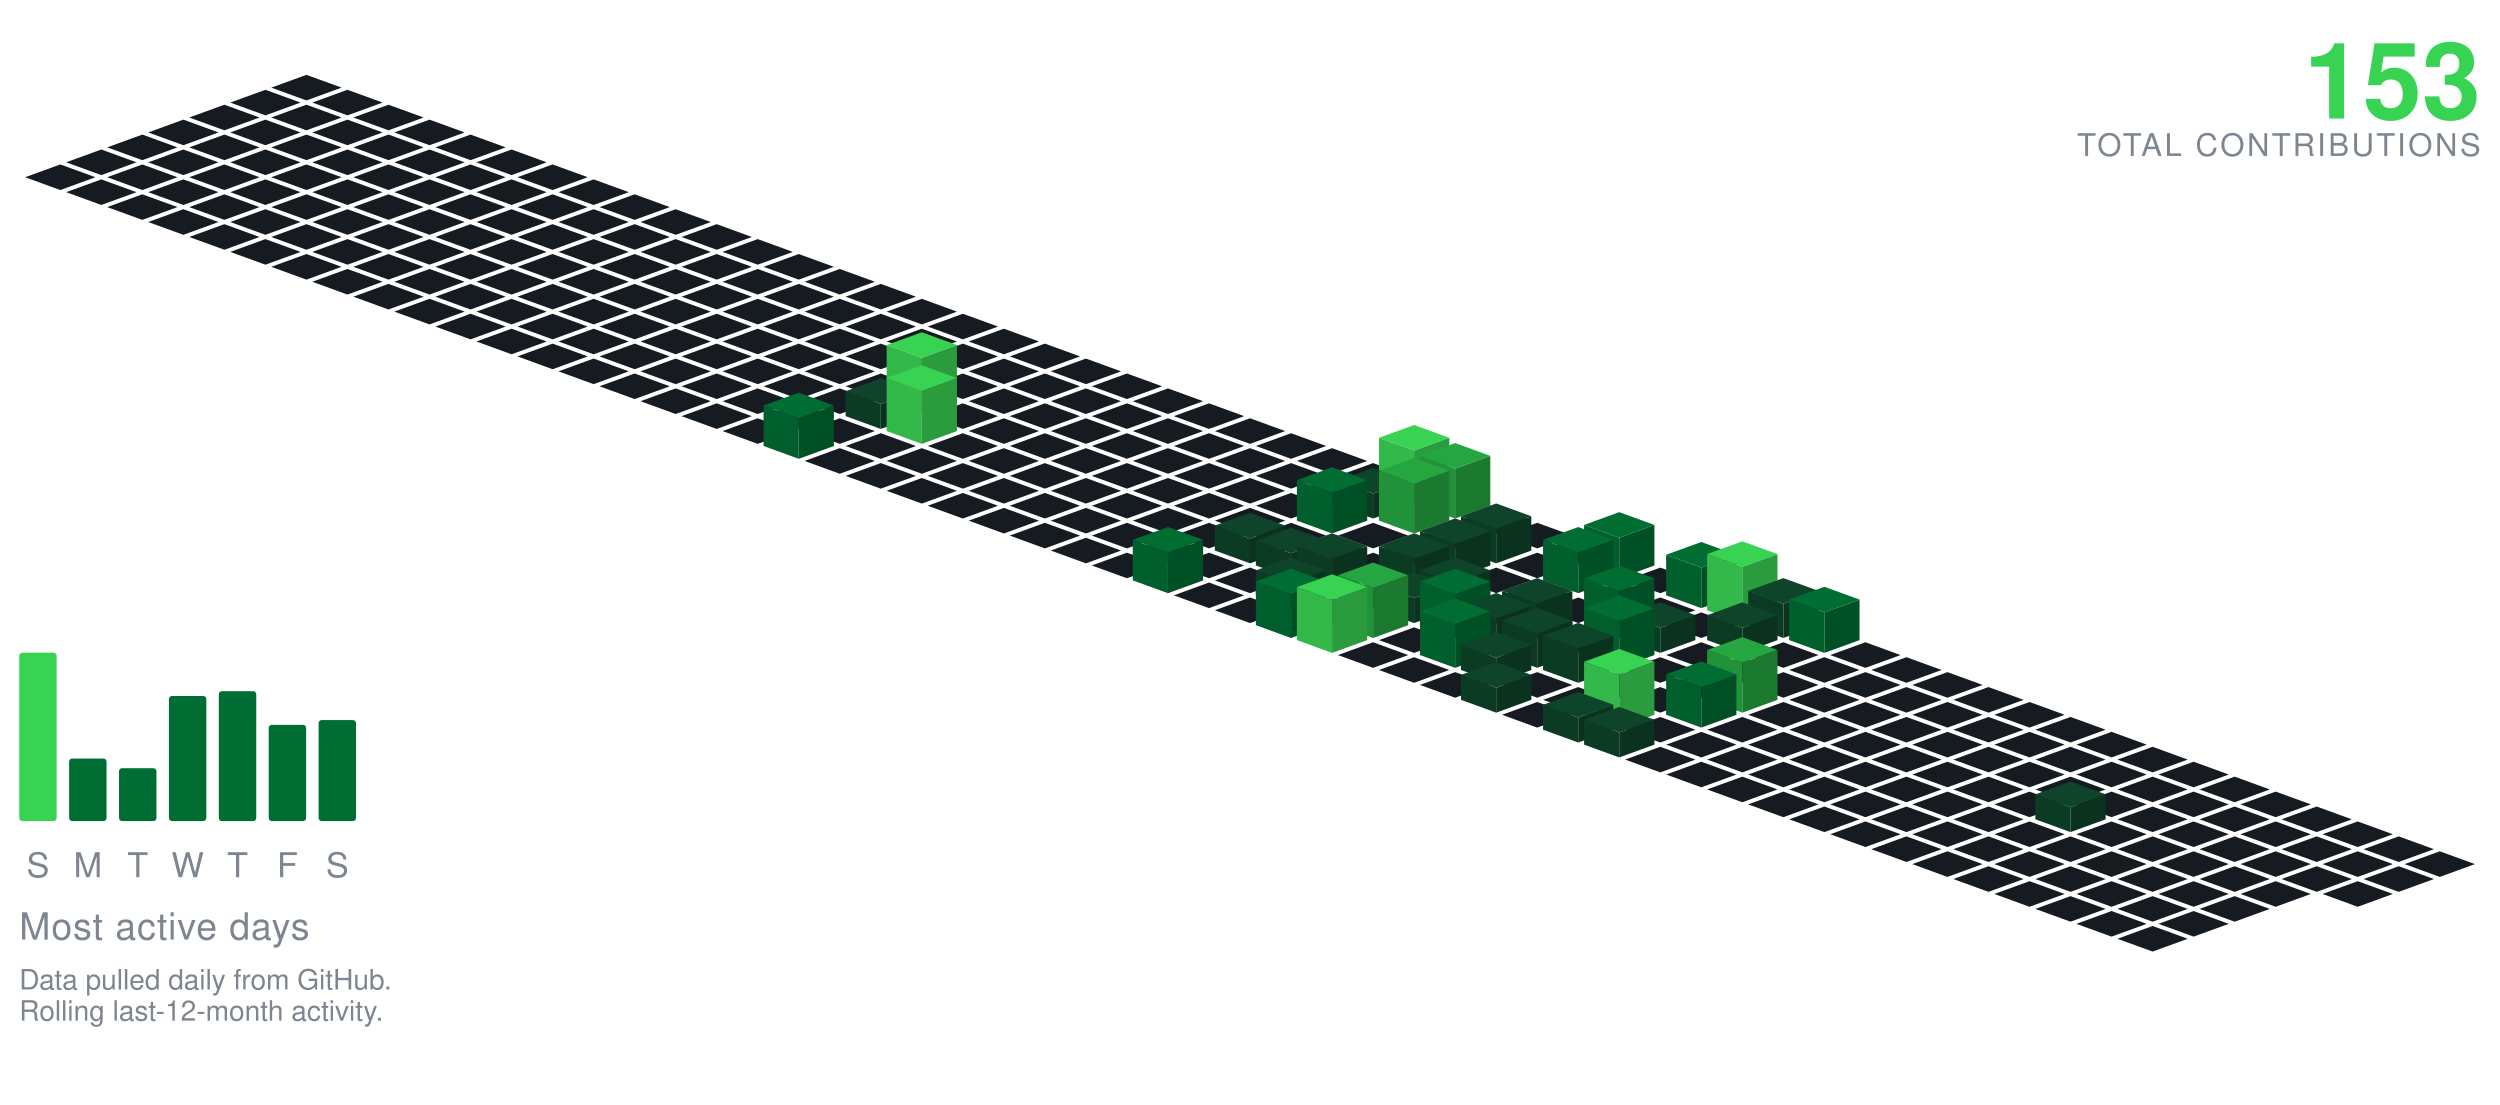
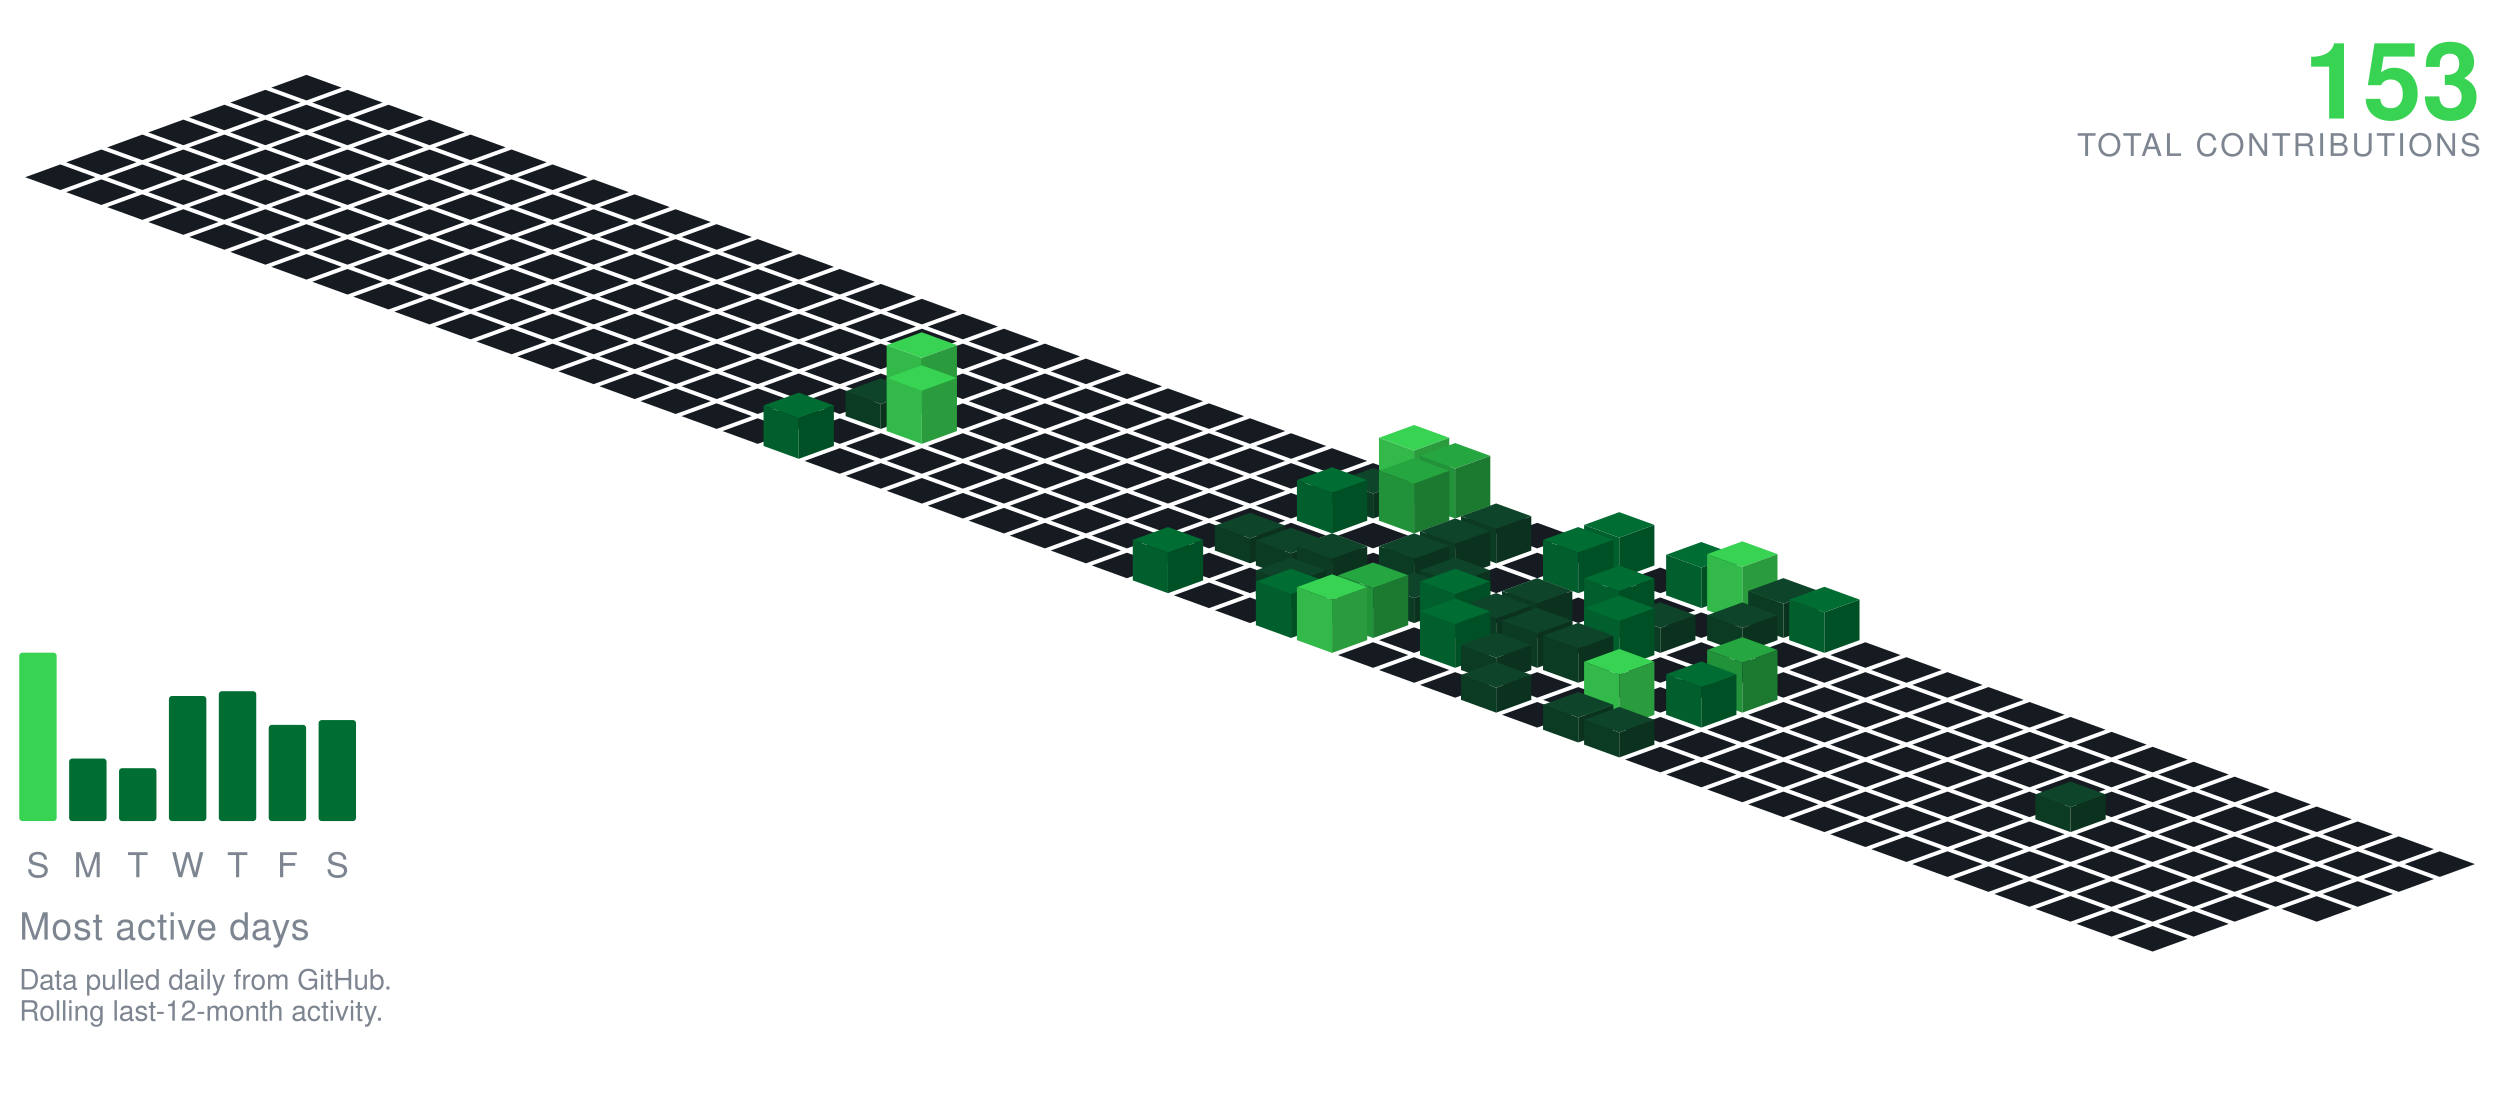
<svg xmlns="http://www.w3.org/2000/svg" viewBox="-98.09 -24.00 801.34 354.30" width="801" height="354">
  <polygon points="0.00,0.00 11.28,4.10 0.00,8.21 -11.28,4.10" fill="#161b22" />
  <polygon points="-13.16,4.79 -1.88,8.89 -13.16,13.00 -24.43,8.89" fill="#161b22" />
  <polygon points="13.16,4.79 24.43,8.89 13.16,13.00 1.88,8.89" fill="#161b22" />
  <polygon points="-26.31,9.58 -15.04,13.68 -26.31,17.79 -37.59,13.68" fill="#161b22" />
  <polygon points="0.00,9.58 11.28,13.68 0.00,17.79 -11.28,13.68" fill="#161b22" />
  <polygon points="26.31,9.58 37.59,13.68 26.31,17.79 15.04,13.68" fill="#161b22" />
  <polygon points="-39.47,14.36 -28.19,18.47 -39.47,22.57 -50.74,18.47" fill="#161b22" />
  <polygon points="-13.16,14.36 -1.88,18.47 -13.16,22.57 -24.43,18.47" fill="#161b22" />
  <polygon points="13.16,14.36 24.43,18.47 13.16,22.57 1.88,18.47" fill="#161b22" />
  <polygon points="39.47,14.36 50.74,18.47 39.47,22.57 28.19,18.47" fill="#161b22" />
  <polygon points="-52.62,19.15 -41.35,23.26 -52.62,27.36 -63.90,23.26" fill="#161b22" />
  <polygon points="-26.31,19.15 -15.04,23.26 -26.31,27.36 -37.59,23.26" fill="#161b22" />
  <polygon points="0.00,19.15 11.28,23.26 0.00,27.36 -11.28,23.26" fill="#161b22" />
  <polygon points="26.31,19.15 37.59,23.26 26.31,27.36 15.04,23.26" fill="#161b22" />
  <polygon points="52.62,19.15 63.90,23.26 52.62,27.36 41.35,23.26" fill="#161b22" />
  <polygon points="-65.78,23.94 -54.50,28.05 -65.78,32.15 -77.05,28.05" fill="#161b22" />
  <polygon points="-39.47,23.94 -28.19,28.05 -39.47,32.15 -50.74,28.05" fill="#161b22" />
  <polygon points="-13.16,23.94 -1.88,28.05 -13.16,32.15 -24.43,28.05" fill="#161b22" />
  <polygon points="13.16,23.94 24.43,28.05 13.16,32.15 1.88,28.05" fill="#161b22" />
  <polygon points="39.47,23.94 50.74,28.05 39.47,32.15 28.19,28.05" fill="#161b22" />
  <polygon points="65.78,23.94 77.05,28.05 65.78,32.15 54.50,28.05" fill="#161b22" />
  <polygon points="-78.93,28.73 -67.66,32.83 -78.93,36.94 -90.21,32.83" fill="#161b22" />
  <polygon points="-52.62,28.73 -41.35,32.83 -52.62,36.94 -63.90,32.83" fill="#161b22" />
  <polygon points="-26.31,28.73 -15.04,32.83 -26.31,36.94 -37.59,32.83" fill="#161b22" />
  <polygon points="0.00,28.73 11.28,32.83 0.00,36.94 -11.28,32.83" fill="#161b22" />
  <polygon points="26.31,28.73 37.59,32.83 26.31,36.94 15.04,32.83" fill="#161b22" />
  <polygon points="52.62,28.73 63.90,32.83 52.62,36.94 41.35,32.83" fill="#161b22" />
  <polygon points="78.93,28.73 90.21,32.83 78.93,36.94 67.66,32.83" fill="#161b22" />
  <polygon points="-65.78,33.52 -54.50,37.62 -65.78,41.73 -77.05,37.62" fill="#161b22" />
  <polygon points="-39.47,33.52 -28.19,37.62 -39.47,41.73 -50.74,37.62" fill="#161b22" />
  <polygon points="-13.16,33.52 -1.88,37.62 -13.16,41.73 -24.43,37.62" fill="#161b22" />
  <polygon points="13.16,33.52 24.43,37.62 13.16,41.73 1.88,37.62" fill="#161b22" />
  <polygon points="39.47,33.52 50.74,37.62 39.47,41.73 28.19,37.62" fill="#161b22" />
  <polygon points="65.78,33.52 77.05,37.62 65.78,41.73 54.50,37.62" fill="#161b22" />
  <polygon points="92.09,33.52 103.37,37.62 92.09,41.73 80.81,37.62" fill="#161b22" />
  <polygon points="-52.62,38.31 -41.35,42.41 -52.62,46.51 -63.90,42.41" fill="#161b22" />
  <polygon points="-26.31,38.31 -15.04,42.41 -26.31,46.51 -37.59,42.41" fill="#161b22" />
  <polygon points="0.00,38.31 11.28,42.41 0.00,46.51 -11.28,42.41" fill="#161b22" />
  <polygon points="26.31,38.31 37.59,42.41 26.31,46.51 15.04,42.41" fill="#161b22" />
  <polygon points="52.62,38.31 63.90,42.41 52.62,46.51 41.35,42.41" fill="#161b22" />
  <polygon points="78.93,38.31 90.21,42.41 78.93,46.51 67.66,42.41" fill="#161b22" />
  <polygon points="105.25,38.31 116.52,42.41 105.25,46.51 93.97,42.41" fill="#161b22" />
  <polygon points="-39.47,43.09 -28.19,47.20 -39.47,51.30 -50.74,47.20" fill="#161b22" />
  <polygon points="-13.16,43.09 -1.88,47.20 -13.16,51.30 -24.43,47.20" fill="#161b22" />
  <polygon points="13.16,43.09 24.43,47.20 13.16,51.30 1.88,47.20" fill="#161b22" />
  <polygon points="39.47,43.09 50.74,47.20 39.47,51.30 28.19,47.20" fill="#161b22" />
  <polygon points="65.78,43.09 77.05,47.20 65.78,51.30 54.50,47.20" fill="#161b22" />
  <polygon points="92.09,43.09 103.37,47.20 92.09,51.30 80.81,47.20" fill="#161b22" />
  <polygon points="118.40,43.09 129.68,47.20 118.40,51.30 107.12,47.20" fill="#161b22" />
  <polygon points="-26.31,47.88 -15.04,51.99 -26.31,56.09 -37.59,51.99" fill="#161b22" />
  <polygon points="0.00,47.88 11.28,51.99 0.00,56.09 -11.28,51.99" fill="#161b22" />
  <polygon points="26.31,47.88 37.59,51.99 26.31,56.09 15.04,51.99" fill="#161b22" />
  <polygon points="52.62,47.88 63.90,51.99 52.62,56.09 41.35,51.99" fill="#161b22" />
  <polygon points="78.93,47.88 90.21,51.99 78.93,56.09 67.66,51.99" fill="#161b22" />
  <polygon points="105.25,47.88 116.52,51.99 105.25,56.09 93.97,51.99" fill="#161b22" />
  <polygon points="131.56,47.88 142.83,51.99 131.56,56.09 120.28,51.99" fill="#161b22" />
  <polygon points="-13.16,52.67 -1.88,56.78 -13.16,60.88 -24.43,56.78" fill="#161b22" />
  <polygon points="13.16,52.67 24.43,56.78 13.16,60.88 1.88,56.78" fill="#161b22" />
  <polygon points="39.47,52.67 50.74,56.78 39.47,60.88 28.19,56.78" fill="#161b22" />
  <polygon points="65.78,52.67 77.05,56.78 65.78,60.88 54.50,56.78" fill="#161b22" />
  <polygon points="92.09,52.67 103.37,56.78 92.09,60.88 80.81,56.78" fill="#161b22" />
  <polygon points="118.40,52.67 129.68,56.78 118.40,60.88 107.12,56.78" fill="#161b22" />
  <polygon points="144.71,52.67 155.99,56.78 144.71,60.88 133.44,56.78" fill="#161b22" />
  <polygon points="0.00,57.46 11.28,61.56 0.00,65.67 -11.28,61.56" fill="#161b22" />
  <polygon points="26.31,57.46 37.59,61.56 26.31,65.67 15.04,61.56" fill="#161b22" />
  <polygon points="52.62,57.46 63.90,61.56 52.62,65.67 41.35,61.56" fill="#161b22" />
  <polygon points="78.93,57.46 90.21,61.56 78.93,65.67 67.66,61.56" fill="#161b22" />
  <polygon points="105.25,57.46 116.52,61.56 105.25,65.67 93.97,61.56" fill="#161b22" />
  <polygon points="131.56,57.46 142.83,61.56 131.56,65.67 120.28,61.56" fill="#161b22" />
  <polygon points="157.87,57.46 169.14,61.56 157.87,65.67 146.59,61.56" fill="#161b22" />
  <polygon points="13.16,62.25 24.43,66.35 13.16,70.46 1.88,66.35" fill="#161b22" />
  <polygon points="39.47,62.25 50.74,66.35 39.47,70.46 28.19,66.35" fill="#161b22" />
  <polygon points="65.78,62.25 77.05,66.35 65.78,70.46 54.50,66.35" fill="#161b22" />
  <polygon points="92.09,62.25 103.37,66.35 92.09,70.46 80.81,66.35" fill="#161b22" />
  <polygon points="118.40,62.25 129.68,66.35 118.40,70.46 107.12,66.35" fill="#161b22" />
  <polygon points="144.71,62.25 155.99,66.35 144.71,70.46 133.44,66.35" fill="#161b22" />
  <polygon points="171.02,62.25 182.30,66.35 171.02,70.46 159.75,66.35" fill="#161b22" />
  <polygon points="26.31,67.04 37.59,71.14 26.31,75.24 15.04,71.14" fill="#161b22" />
  <polygon points="52.62,67.04 63.90,71.14 52.62,75.24 41.35,71.14" fill="#161b22" />
  <polygon points="78.93,67.04 90.21,71.14 78.93,75.24 67.66,71.14" fill="#161b22" />
  <polygon points="105.25,67.04 116.52,71.14 105.25,75.24 93.97,71.14" fill="#161b22" />
  <polygon points="131.56,67.04 142.83,71.14 131.56,75.24 120.28,71.14" fill="#161b22" />
  <polygon points="157.87,67.04 169.14,71.14 157.87,75.24 146.59,71.14" fill="#161b22" />
  <polygon points="184.18,67.04 195.46,71.14 184.18,75.24 172.90,71.14" fill="#161b22" />
  <polygon points="39.47,71.82 50.74,75.93 39.47,80.03 28.19,75.93" fill="#161b22" />
  <polygon points="65.78,71.82 77.05,75.93 65.78,80.03 54.50,75.93" fill="#161b22" />
  <polygon points="92.09,71.82 103.37,75.93 92.09,80.03 80.81,75.93" fill="#161b22" />
  <polygon points="118.40,71.82 129.68,75.93 118.40,80.03 107.12,75.93" fill="#161b22" />
  <polygon points="144.71,71.82 155.99,75.93 144.71,80.03 133.44,75.93" fill="#161b22" />
  <polygon points="171.02,71.82 182.30,75.93 171.02,80.03 159.75,75.93" fill="#161b22" />
  <polygon points="197.34,71.82 208.61,75.93 197.34,80.03 186.06,75.93" fill="#161b22" />
  <polygon points="52.62,76.61 63.90,80.72 52.62,84.82 41.35,80.72" fill="#161b22" />
  <polygon points="78.93,76.61 90.21,80.72 78.93,84.82 67.66,80.72" fill="#161b22" />
  <polygon points="105.25,76.61 116.52,80.72 105.25,84.82 93.97,80.72" fill="#161b22" />
  <polygon points="131.56,76.61 142.83,80.72 131.56,84.82 120.28,80.72" fill="#161b22" />
  <polygon points="157.87,76.61 169.14,80.72 157.87,84.82 146.59,80.72" fill="#161b22" />
  <polygon points="184.18,76.61 195.46,80.72 184.18,84.82 172.90,80.72" fill="#161b22" />
  <polygon points="210.49,76.61 221.77,80.72 210.49,84.82 199.21,80.72" fill="#161b22" />
  <polygon points="65.78,81.40 77.05,85.51 65.78,89.61 54.50,85.51" fill="#161b22" />
  <polygon points="92.09,81.40 103.37,85.51 92.09,89.61 80.81,85.51" fill="#161b22" />
  <polygon points="118.40,81.40 129.68,85.51 118.40,89.61 107.12,85.51" fill="#161b22" />
  <polygon points="144.71,81.40 155.99,85.51 144.71,89.61 133.44,85.51" fill="#161b22" />
  <polygon points="171.02,81.40 182.30,85.51 171.02,89.61 159.75,85.51" fill="#161b22" />
  <polygon points="197.34,81.40 208.61,85.51 197.34,89.61 186.06,85.51" fill="#161b22" />
  <polygon points="223.65,81.40 234.92,85.51 223.65,89.61 212.37,85.51" fill="#161b22" />
  <polygon points="78.93,86.19 90.21,90.29 78.93,94.40 67.66,90.29" fill="#161b22" />
  <polygon points="105.25,86.19 116.52,90.29 105.25,94.40 93.97,90.29" fill="#161b22" />
  <polygon points="131.56,86.19 142.83,90.29 131.56,94.40 120.28,90.29" fill="#161b22" />
  <polygon points="157.87,86.19 169.14,90.29 157.87,94.40 146.59,90.29" fill="#161b22" />
  <polygon points="184.18,86.19 195.46,90.29 184.18,94.40 172.90,90.29" fill="#161b22" />
  <polygon points="210.49,86.19 221.77,90.29 210.49,94.40 199.21,90.29" fill="#161b22" />
  <polygon points="236.80,86.19 248.08,90.29 236.80,94.40 225.53,90.29" fill="#161b22" />
  <polygon points="92.09,90.98 103.37,95.08 92.09,99.19 80.81,95.08" fill="#161b22" />
  <polygon points="118.40,90.98 129.68,95.08 118.40,99.19 107.12,95.08" fill="#161b22" />
  <polygon points="144.71,90.98 155.99,95.08 144.71,99.19 133.44,95.08" fill="#161b22" />
  <polygon points="171.02,90.98 182.30,95.08 171.02,99.19 159.75,95.08" fill="#161b22" />
  <polygon points="197.34,90.98 208.61,95.08 197.34,99.19 186.06,95.08" fill="#161b22" />
  <polygon points="223.65,90.98 234.92,95.08 223.65,99.19 212.37,95.08" fill="#161b22" />
  <polygon points="249.96,90.98 261.23,95.08 249.96,99.19 238.68,95.08" fill="#161b22" />
  <polygon points="105.25,95.77 116.52,99.87 105.25,103.97 93.97,99.87" fill="#161b22" />
  <polygon points="131.56,95.77 142.83,99.87 131.56,103.97 120.28,99.87" fill="#161b22" />
  <polygon points="157.87,95.77 169.14,99.87 157.87,103.97 146.59,99.87" fill="#161b22" />
  <polygon points="184.18,95.77 195.46,99.87 184.18,103.97 172.90,99.87" fill="#161b22" />
  <polygon points="210.49,95.77 221.77,99.87 210.49,103.97 199.21,99.87" fill="#161b22" />
  <polygon points="236.80,95.77 248.08,99.87 236.80,103.97 225.53,99.87" fill="#161b22" />
  <polygon points="263.11,95.77 274.39,99.87 263.11,103.97 251.84,99.87" fill="#161b22" />
  <polygon points="118.40,100.55 129.68,104.66 118.40,108.76 107.12,104.66" fill="#161b22" />
  <polygon points="144.71,100.55 155.99,104.66 144.71,108.76 133.44,104.66" fill="#161b22" />
  <polygon points="171.02,100.55 182.30,104.66 171.02,108.76 159.75,104.66" fill="#161b22" />
  <polygon points="223.65,100.55 234.92,104.66 223.65,108.76 212.37,104.66" fill="#161b22" />
  <polygon points="249.96,100.55 261.23,104.66 249.96,108.76 238.68,104.66" fill="#161b22" />
  <polygon points="276.27,100.55 287.55,104.66 276.27,108.76 264.99,104.66" fill="#161b22" />
  <polygon points="197.34,82.55 208.61,86.66 197.34,90.76 186.06,86.66" fill="#39d353" />
  <polygon points="186.06,104.66 186.06,86.66 197.34,90.76 197.34,108.76" fill="#32b949" />
  <polygon points="197.34,108.76 197.34,90.76 208.61,86.66 208.61,104.66" fill="#2a9c3d" />
  <polygon points="131.56,105.34 142.83,109.45 131.56,113.55 120.28,109.45" fill="#161b22" />
  <polygon points="157.87,105.34 169.14,109.45 157.87,113.55 146.59,109.45" fill="#161b22" />
  <polygon points="210.49,105.34 221.77,109.45 210.49,113.55 199.21,109.45" fill="#161b22" />
  <polygon points="236.80,105.34 248.08,109.45 236.80,113.55 225.53,109.45" fill="#161b22" />
  <polygon points="263.11,105.34 274.39,109.45 263.11,113.55 251.84,109.45" fill="#161b22" />
  <polygon points="289.43,105.34 300.70,109.45 289.43,113.55 278.15,109.45" fill="#161b22" />
  <polygon points="184.18,97.34 195.46,101.45 184.18,105.55 172.90,101.45" fill="#0e4429" />
  <polygon points="172.90,109.45 172.90,101.45 184.18,105.55 184.18,113.55" fill="#0c3b24" />
  <polygon points="184.18,113.55 184.18,105.55 195.46,101.45 195.46,109.45" fill="#0a321e" />
  <polygon points="144.71,110.13 155.99,114.23 144.71,118.34 133.44,114.23" fill="#161b22" />
  <polygon points="171.02,110.13 182.30,114.23 171.02,118.34 159.75,114.23" fill="#161b22" />
  <polygon points="223.65,110.13 234.92,114.23 223.65,118.34 212.37,114.23" fill="#161b22" />
  <polygon points="249.96,110.13 261.23,114.23 249.96,118.34 238.68,114.23" fill="#161b22" />
  <polygon points="276.27,110.13 287.55,114.23 276.27,118.34 264.99,114.23" fill="#161b22" />
  <polygon points="302.58,110.13 313.86,114.23 302.58,118.34 291.30,114.23" fill="#161b22" />
  <polygon points="197.34,93.13 208.61,97.23 197.34,101.34 186.06,97.23" fill="#39d353" />
  <polygon points="186.06,114.23 186.06,97.23 197.34,101.34 197.34,118.34" fill="#32b949" />
  <polygon points="197.34,118.34 197.34,101.34 208.61,97.23 208.61,114.23" fill="#2a9c3d" />
  <polygon points="184.18,114.92 195.46,119.02 184.18,123.13 172.90,119.02" fill="#161b22" />
  <polygon points="210.49,114.92 221.77,119.02 210.49,123.13 199.21,119.02" fill="#161b22" />
  <polygon points="236.80,114.92 248.08,119.02 236.80,123.13 225.53,119.02" fill="#161b22" />
  <polygon points="263.11,114.92 274.39,119.02 263.11,123.13 251.84,119.02" fill="#161b22" />
  <polygon points="289.43,114.92 300.70,119.02 289.43,123.13 278.15,119.02" fill="#161b22" />
  <polygon points="315.74,114.92 327.01,119.02 315.74,123.13 304.46,119.02" fill="#161b22" />
  <polygon points="157.87,101.92 169.14,106.02 157.87,110.13 146.59,106.02" fill="#006d32" />
  <polygon points="146.59,119.02 146.59,106.02 157.87,110.13 157.87,123.13" fill="#005f2c" />
  <polygon points="157.87,123.13 157.87,110.13 169.14,106.02 169.14,119.02" fill="#005025" />
  <polygon points="171.02,119.71 182.30,123.81 171.02,127.92 159.75,123.81" fill="#161b22" />
  <polygon points="197.34,119.71 208.61,123.81 197.34,127.92 186.06,123.81" fill="#161b22" />
  <polygon points="223.65,119.71 234.92,123.81 223.65,127.92 212.37,123.81" fill="#161b22" />
  <polygon points="249.96,119.71 261.23,123.81 249.96,127.92 238.68,123.81" fill="#161b22" />
  <polygon points="276.27,119.71 287.55,123.81 276.27,127.92 264.99,123.81" fill="#161b22" />
  <polygon points="302.58,119.71 313.86,123.81 302.58,127.92 291.30,123.81" fill="#161b22" />
  <polygon points="328.89,119.71 340.17,123.81 328.89,127.92 317.62,123.81" fill="#161b22" />
  <polygon points="184.18,124.50 195.46,128.60 184.18,132.70 172.90,128.60" fill="#161b22" />
  <polygon points="210.49,124.50 221.77,128.60 210.49,132.70 199.21,128.60" fill="#161b22" />
  <polygon points="236.80,124.50 248.08,128.60 236.80,132.70 225.53,128.60" fill="#161b22" />
  <polygon points="263.11,124.50 274.39,128.60 263.11,132.70 251.84,128.60" fill="#161b22" />
  <polygon points="289.43,124.50 300.70,128.60 289.43,132.70 278.15,128.60" fill="#161b22" />
  <polygon points="315.74,124.50 327.01,128.60 315.74,132.70 304.46,128.60" fill="#161b22" />
  <polygon points="342.05,124.50 353.32,128.60 342.05,132.70 330.77,128.60" fill="#161b22" />
  <polygon points="197.34,129.28 208.61,133.39 197.34,137.49 186.06,133.39" fill="#161b22" />
  <polygon points="223.65,129.28 234.92,133.39 223.65,137.49 212.37,133.39" fill="#161b22" />
  <polygon points="249.96,129.28 261.23,133.39 249.96,137.49 238.68,133.39" fill="#161b22" />
  <polygon points="276.27,129.28 287.55,133.39 276.27,137.49 264.99,133.39" fill="#161b22" />
  <polygon points="302.58,129.28 313.86,133.39 302.58,137.49 291.30,133.39" fill="#161b22" />
  <polygon points="328.89,129.28 340.17,133.39 328.89,137.49 317.62,133.39" fill="#161b22" />
  <polygon points="355.20,112.28 366.48,116.39 355.20,120.49 343.93,116.39" fill="#39d353" />
  <polygon points="343.93,133.39 343.93,116.39 355.20,120.49 355.20,137.49" fill="#32b949" />
  <polygon points="355.20,137.49 355.20,120.49 366.48,116.39 366.48,133.39" fill="#2a9c3d" />
  <polygon points="210.49,134.07 221.77,138.18 210.49,142.28 199.21,138.18" fill="#161b22" />
  <polygon points="236.80,134.07 248.08,138.18 236.80,142.28 225.53,138.18" fill="#161b22" />
  <polygon points="263.11,134.07 274.39,138.18 263.11,142.28 251.84,138.18" fill="#161b22" />
  <polygon points="289.43,134.07 300.70,138.18 289.43,142.28 278.15,138.18" fill="#161b22" />
  <polygon points="315.74,134.07 327.01,138.18 315.74,142.28 304.46,138.18" fill="#161b22" />
  <polygon points="342.05,126.07 353.32,130.18 342.05,134.28 330.77,130.18" fill="#0e4429" />
  <polygon points="330.77,138.18 330.77,130.18 342.05,134.28 342.05,142.28" fill="#0c3b24" />
  <polygon points="342.05,142.28 342.05,134.28 353.32,130.18 353.32,138.18" fill="#0a321e" />
  <polygon points="368.36,118.07 379.64,122.18 368.36,126.28 357.08,122.18" fill="#26a641" />
  <polygon points="357.08,138.18 357.08,122.18 368.36,126.28 368.36,142.28" fill="#219239" />
  <polygon points="368.36,142.28 368.36,126.28 379.64,122.18 379.64,138.18" fill="#1c7a30" />
  <polygon points="223.65,138.86 234.92,142.96 223.65,147.07 212.37,142.96" fill="#161b22" />
  <polygon points="249.96,138.86 261.23,142.96 249.96,147.07 238.68,142.96" fill="#161b22" />
  <polygon points="276.27,138.86 287.55,142.96 276.27,147.07 264.99,142.96" fill="#161b22" />
  <polygon points="302.58,138.86 313.86,142.96 302.58,147.07 291.30,142.96" fill="#161b22" />
  <polygon points="381.52,138.86 392.79,142.96 381.52,147.07 370.24,142.96" fill="#161b22" />
  <polygon points="328.89,125.86 340.17,129.96 328.89,134.07 317.62,129.96" fill="#006d32" />
  <polygon points="317.62,142.96 317.62,129.96 328.89,134.07 328.89,147.07" fill="#005f2c" />
  <polygon points="328.89,147.07 328.89,134.07 340.17,129.96 340.17,142.96" fill="#005025" />
  <polygon points="355.20,122.86 366.48,126.96 355.20,131.07 343.93,126.96" fill="#26a641" />
  <polygon points="343.93,142.96 343.93,126.96 355.20,131.07 355.20,147.07" fill="#219239" />
  <polygon points="355.20,147.07 355.20,131.07 366.48,126.96 366.48,142.96" fill="#1c7a30" />
  <polygon points="236.80,143.65 248.08,147.75 236.80,151.86 225.53,147.75" fill="#161b22" />
  <polygon points="263.11,143.65 274.39,147.75 263.11,151.86 251.84,147.75" fill="#161b22" />
  <polygon points="289.43,143.65 300.70,147.75 289.43,151.86 278.15,147.75" fill="#161b22" />
  <polygon points="315.74,143.65 327.01,147.75 315.74,151.86 304.46,147.75" fill="#161b22" />
  <polygon points="342.05,143.65 353.32,147.75 342.05,151.86 330.77,147.75" fill="#161b22" />
  <polygon points="368.36,143.65 379.64,147.75 368.36,151.86 357.08,147.75" fill="#161b22" />
  <polygon points="394.67,143.65 405.95,147.75 394.67,151.86 383.39,147.75" fill="#161b22" />
  <polygon points="249.96,148.44 261.23,152.54 249.96,156.65 238.68,152.54" fill="#161b22" />
  <polygon points="276.27,148.44 287.55,152.54 276.27,156.65 264.99,152.54" fill="#161b22" />
  <polygon points="328.89,148.44 340.17,152.54 328.89,156.65 317.62,152.54" fill="#161b22" />
  <polygon points="355.20,148.44 366.48,152.54 355.20,156.65 343.93,152.54" fill="#161b22" />
  <polygon points="407.83,148.44 419.10,152.54 407.83,156.65 396.55,152.54" fill="#161b22" />
  <polygon points="302.58,140.44 313.86,144.54 302.58,148.65 291.30,144.54" fill="#0e4429" />
  <polygon points="291.30,152.54 291.30,144.54 302.58,148.65 302.58,156.65" fill="#0c3b24" />
  <polygon points="302.58,156.65 302.58,148.65 313.86,144.54 313.86,152.54" fill="#0a321e" />
  <polygon points="381.52,137.44 392.79,141.54 381.52,145.65 370.24,141.54" fill="#0e4429" />
  <polygon points="370.24,152.54 370.24,141.54 381.52,145.65 381.52,156.65" fill="#0c3b24" />
  <polygon points="381.52,156.65 381.52,145.65 392.79,141.54 392.79,152.54" fill="#0a321e" />
  <polygon points="263.11,153.23 274.39,157.33 263.11,161.43 251.84,157.33" fill="#161b22" />
  <polygon points="289.43,153.23 300.70,157.33 289.43,161.43 278.15,157.33" fill="#161b22" />
  <polygon points="342.05,153.23 353.32,157.33 342.05,161.43 330.77,157.33" fill="#161b22" />
  <polygon points="394.67,153.23 405.95,157.33 394.67,161.43 383.39,157.33" fill="#161b22" />
  <polygon points="315.74,145.23 327.01,149.33 315.74,153.43 304.46,149.33" fill="#0e4429" />
  <polygon points="304.46,157.33 304.46,149.33 315.74,153.43 315.74,161.43" fill="#0c3b24" />
  <polygon points="315.74,161.43 315.74,153.43 327.01,149.33 327.01,157.33" fill="#0a321e" />
  <polygon points="368.36,142.23 379.64,146.33 368.36,150.43 357.08,146.33" fill="#0e4429" />
  <polygon points="357.08,157.33 357.08,146.33 368.36,150.43 368.36,161.43" fill="#0c3b24" />
  <polygon points="368.36,161.43 368.36,150.43 379.64,146.33 379.64,157.33" fill="#0a321e" />
  <polygon points="420.98,140.23 432.26,144.33 420.98,148.43 409.71,144.33" fill="#006d32" />
  <polygon points="409.71,157.33 409.71,144.33 420.98,148.43 420.98,161.43" fill="#005f2c" />
  <polygon points="420.98,161.43 420.98,148.43 432.26,144.33 432.26,157.33" fill="#005025" />
  <polygon points="302.58,158.01 313.86,162.12 302.58,166.22 291.30,162.12" fill="#161b22" />
  <polygon points="381.52,158.01 392.79,162.12 381.52,166.22 370.24,162.12" fill="#161b22" />
  <polygon points="434.14,158.01 445.41,162.12 434.14,166.22 422.86,162.12" fill="#161b22" />
  <polygon points="328.89,147.01 340.17,151.12 328.89,155.22 317.62,151.12" fill="#0e4429" />
  <polygon points="317.62,162.12 317.62,151.12 328.89,155.22 328.89,166.22" fill="#0c3b24" />
  <polygon points="328.89,166.22 328.89,155.22 340.17,151.12 340.17,162.12" fill="#0a321e" />
  <polygon points="355.20,147.01 366.48,151.12 355.20,155.22 343.93,151.12" fill="#0e4429" />
  <polygon points="343.93,162.12 343.93,151.12 355.20,155.22 355.20,166.22" fill="#0c3b24" />
  <polygon points="355.20,166.22 355.20,155.22 366.48,151.12 366.48,162.12" fill="#0a321e" />
  <polygon points="276.27,145.01 287.55,149.12 276.27,153.22 264.99,149.12" fill="#006d32" />
  <polygon points="264.99,162.12 264.99,149.12 276.27,153.22 276.27,166.22" fill="#005f2c" />
  <polygon points="276.27,166.22 276.27,153.22 287.55,149.12 287.55,162.12" fill="#005025" />
  <polygon points="407.83,145.01 419.10,149.12 407.83,153.22 396.55,149.12" fill="#006d32" />
  <polygon points="396.55,162.12 396.55,149.12 407.83,153.22 407.83,166.22" fill="#005f2c" />
  <polygon points="407.83,166.22 407.83,153.22 419.10,149.12 419.10,162.12" fill="#005025" />
  <polygon points="289.43,162.80 300.70,166.91 289.43,171.01 278.15,166.91" fill="#161b22" />
  <polygon points="342.05,162.80 353.32,166.91 342.05,171.01 330.77,166.91" fill="#161b22" />
  <polygon points="394.67,162.80 405.95,166.91 394.67,171.01 383.39,166.91" fill="#161b22" />
  <polygon points="420.98,162.80 432.26,166.91 420.98,171.01 409.71,166.91" fill="#161b22" />
  <polygon points="315.74,154.80 327.01,158.91 315.74,163.01 304.46,158.91" fill="#0e4429" />
  <polygon points="304.46,166.91 304.46,158.91 315.74,163.01 315.74,171.01" fill="#0c3b24" />
  <polygon points="315.74,171.01 315.74,163.01 327.01,158.91 327.01,166.91" fill="#0a321e" />
  <polygon points="368.36,154.80 379.64,158.91 368.36,163.01 357.08,158.91" fill="#0e4429" />
  <polygon points="357.08,166.91 357.08,158.91 368.36,163.01 368.36,171.01" fill="#0c3b24" />
  <polygon points="368.36,171.01 368.36,163.01 379.64,158.91 379.64,166.91" fill="#0a321e" />
  <polygon points="447.29,149.80 458.57,153.91 447.29,158.01 436.02,153.91" fill="#006d32" />
  <polygon points="436.02,166.91 436.02,153.91 447.29,158.01 447.29,171.01" fill="#005f2c" />
  <polygon points="447.29,171.01 447.29,158.01 458.57,153.91 458.57,166.91" fill="#005025" />
  <polygon points="302.58,167.59 313.86,171.69 302.58,175.80 291.30,171.69" fill="#161b22" />
  <polygon points="328.89,167.59 340.17,171.69 328.89,175.80 317.62,171.69" fill="#161b22" />
  <polygon points="381.52,167.59 392.79,171.69 381.52,175.80 370.24,171.69" fill="#161b22" />
  <polygon points="407.83,167.59 419.10,171.69 407.83,175.80 396.55,171.69" fill="#161b22" />
  <polygon points="434.14,167.59 445.41,171.69 434.14,175.80 422.86,171.69" fill="#161b22" />
  <polygon points="355.20,159.59 366.48,163.69 355.20,167.80 343.93,163.69" fill="#0e4429" />
  <polygon points="343.93,171.69 343.93,163.69 355.20,167.80 355.20,175.80" fill="#0c3b24" />
  <polygon points="355.20,175.80 355.20,167.80 366.48,163.69 366.48,171.69" fill="#0a321e" />
  <polygon points="460.45,149.59 471.73,153.69 460.45,157.80 449.17,153.69" fill="#39d353" />
  <polygon points="449.17,171.69 449.17,153.69 460.45,157.80 460.45,175.80" fill="#32b949" />
  <polygon points="460.45,175.80 460.45,157.80 471.73,153.69 471.73,171.69" fill="#2a9c3d" />
  <polygon points="447.29,172.38 458.57,176.48 447.29,180.59 436.02,176.48" fill="#161b22" />
  <polygon points="394.67,161.38 405.95,165.48 394.67,169.59 383.39,165.48" fill="#0e4429" />
  <polygon points="383.39,176.48 383.39,165.48 394.67,169.59 394.67,180.59" fill="#0c3b24" />
  <polygon points="394.67,180.59 394.67,169.59 405.95,165.48 405.95,176.48" fill="#0a321e" />
  <polygon points="473.61,161.38 484.88,165.48 473.61,169.59 462.33,165.48" fill="#0e4429" />
  <polygon points="462.33,176.48 462.33,165.48 473.61,169.59 473.61,180.59" fill="#0c3b24" />
  <polygon points="473.61,180.59 473.61,169.59 484.88,165.48 484.88,176.48" fill="#0a321e" />
  <polygon points="315.74,158.38 327.01,162.48 315.74,166.59 304.46,162.48" fill="#006d32" />
  <polygon points="304.46,176.48 304.46,162.48 315.74,166.59 315.74,180.59" fill="#005f2c" />
  <polygon points="315.74,180.59 315.74,166.59 327.01,162.48 327.01,176.48" fill="#005025" />
  <polygon points="368.36,158.38 379.64,162.48 368.36,166.59 357.08,162.48" fill="#006d32" />
  <polygon points="357.08,176.48 357.08,162.48 368.36,166.59 368.36,180.59" fill="#005f2c" />
  <polygon points="368.36,180.59 368.36,166.59 379.64,162.48 379.64,176.48" fill="#005025" />
  <polygon points="420.98,157.38 432.26,161.48 420.98,165.59 409.71,161.48" fill="#006d32" />
  <polygon points="409.71,176.48 409.71,161.48 420.98,165.59 420.98,180.59" fill="#005f2c" />
  <polygon points="420.98,180.59 420.98,165.59 432.26,161.48 432.26,176.48" fill="#005025" />
  <polygon points="342.05,156.38 353.32,160.48 342.05,164.59 330.77,160.48" fill="#26a641" />
  <polygon points="330.77,176.48 330.77,160.48 342.05,164.59 342.05,180.59" fill="#219239" />
  <polygon points="342.05,180.59 342.05,164.59 353.32,160.48 353.32,176.48" fill="#1c7a30" />
  <polygon points="355.20,177.17 366.48,181.27 355.20,185.37 343.93,181.27" fill="#161b22" />
  <polygon points="407.83,177.17 419.10,181.27 407.83,185.37 396.55,181.27" fill="#161b22" />
  <polygon points="381.52,166.17 392.79,170.27 381.52,174.37 370.24,170.27" fill="#0e4429" />
  <polygon points="370.24,181.27 370.24,170.27 381.52,174.37 381.52,185.37" fill="#0c3b24" />
  <polygon points="381.52,185.37 381.52,174.37 392.79,170.27 392.79,181.27" fill="#0a321e" />
  <polygon points="434.14,169.17 445.41,173.27 434.14,177.37 422.86,173.27" fill="#0e4429" />
  <polygon points="422.86,181.27 422.86,173.27 434.14,177.37 434.14,185.37" fill="#0c3b24" />
  <polygon points="434.14,185.37 434.14,177.37 445.41,173.27 445.41,181.27" fill="#0a321e" />
  <polygon points="460.45,169.17 471.73,173.27 460.45,177.37 449.17,173.27" fill="#0e4429" />
  <polygon points="449.17,181.27 449.17,173.27 460.45,177.37 460.45,185.37" fill="#0c3b24" />
  <polygon points="460.45,185.37 460.45,177.37 471.73,173.27 471.73,181.27" fill="#0a321e" />
  <polygon points="486.76,164.17 498.04,168.27 486.76,172.37 475.48,168.27" fill="#006d32" />
  <polygon points="475.48,181.27 475.48,168.27 486.76,172.37 486.76,185.37" fill="#005f2c" />
  <polygon points="486.76,185.37 486.76,172.37 498.04,168.27 498.04,181.27" fill="#005025" />
  <polygon points="328.89,160.17 340.17,164.27 328.89,168.37 317.62,164.27" fill="#39d353" />
  <polygon points="317.62,181.27 317.62,164.27 328.89,168.37 328.89,185.37" fill="#32b949" />
  <polygon points="328.89,185.37 328.89,168.37 340.17,164.27 340.17,181.27" fill="#2a9c3d" />
  <polygon points="342.05,181.95 353.32,186.06 342.05,190.16 330.77,186.06" fill="#161b22" />
  <polygon points="447.29,181.95 458.57,186.06 447.29,190.16 436.02,186.06" fill="#161b22" />
  <polygon points="473.61,181.95 484.88,186.06 473.61,190.16 462.33,186.06" fill="#161b22" />
  <polygon points="499.92,181.95 511.19,186.06 499.92,190.16 488.64,186.06" fill="#161b22" />
  <polygon points="394.67,170.95 405.95,175.06 394.67,179.16 383.39,175.06" fill="#0e4429" />
  <polygon points="383.39,186.06 383.39,175.06 394.67,179.16 394.67,190.16" fill="#0c3b24" />
  <polygon points="394.67,190.16 394.67,179.16 405.95,175.06 405.95,186.06" fill="#0a321e" />
  <polygon points="368.36,167.95 379.64,172.06 368.36,176.16 357.08,172.06" fill="#006d32" />
  <polygon points="357.08,186.06 357.08,172.06 368.36,176.16 368.36,190.16" fill="#005f2c" />
  <polygon points="368.36,190.16 368.36,176.16 379.64,172.06 379.64,186.06" fill="#005025" />
  <polygon points="420.98,166.95 432.26,171.06 420.98,175.16 409.71,171.06" fill="#006d32" />
  <polygon points="409.71,186.06 409.71,171.06 420.98,175.16 420.98,190.16" fill="#005f2c" />
  <polygon points="420.98,190.16 420.98,175.16 432.26,171.06 432.26,186.06" fill="#005025" />
  <polygon points="355.20,186.74 366.48,190.85 355.20,194.95 343.93,190.85" fill="#161b22" />
  <polygon points="434.14,186.74 445.41,190.85 434.14,194.95 422.86,190.85" fill="#161b22" />
  <polygon points="460.45,186.74 471.73,190.85 460.45,194.95 449.17,190.85" fill="#161b22" />
  <polygon points="486.76,186.74 498.04,190.85 486.76,194.95 475.48,190.85" fill="#161b22" />
  <polygon points="513.07,186.74 524.35,190.85 513.07,194.95 501.80,190.85" fill="#161b22" />
  <polygon points="381.52,178.74 392.79,182.85 381.52,186.95 370.24,182.85" fill="#0e4429" />
  <polygon points="370.24,190.85 370.24,182.85 381.52,186.95 381.52,194.95" fill="#0c3b24" />
  <polygon points="381.52,194.95 381.52,186.95 392.79,182.85 392.79,190.85" fill="#0a321e" />
  <polygon points="407.83,175.74 419.10,179.85 407.83,183.95 396.55,179.85" fill="#0e4429" />
  <polygon points="396.55,190.85 396.55,179.85 407.83,183.95 407.83,194.95" fill="#0c3b24" />
  <polygon points="407.83,194.95 407.83,183.95 419.10,179.85 419.10,190.85" fill="#0a321e" />
  <polygon points="368.36,191.53 379.64,195.64 368.36,199.74 357.08,195.64" fill="#161b22" />
  <polygon points="394.67,191.53 405.95,195.64 394.67,199.74 383.39,195.64" fill="#161b22" />
  <polygon points="420.98,191.53 432.26,195.64 420.98,199.74 409.71,195.64" fill="#161b22" />
  <polygon points="447.29,191.53 458.57,195.64 447.29,199.74 436.02,195.64" fill="#161b22" />
  <polygon points="473.61,191.53 484.88,195.64 473.61,199.74 462.33,195.64" fill="#161b22" />
  <polygon points="499.92,191.53 511.19,195.64 499.92,199.74 488.64,195.64" fill="#161b22" />
  <polygon points="526.23,191.53 537.50,195.64 526.23,199.74 514.95,195.64" fill="#161b22" />
  <polygon points="407.83,196.32 419.10,200.42 407.83,204.53 396.55,200.42" fill="#161b22" />
  <polygon points="434.14,196.32 445.41,200.42 434.14,204.53 422.86,200.42" fill="#161b22" />
  <polygon points="486.76,196.32 498.04,200.42 486.76,204.53 475.48,200.42" fill="#161b22" />
  <polygon points="513.07,196.32 524.35,200.42 513.07,204.53 501.80,200.42" fill="#161b22" />
  <polygon points="539.38,196.32 550.66,200.42 539.38,204.53 528.11,200.42" fill="#161b22" />
  <polygon points="381.52,188.32 392.79,192.42 381.52,196.53 370.24,192.42" fill="#0e4429" />
  <polygon points="370.24,200.42 370.24,192.42 381.52,196.53 381.52,204.53" fill="#0c3b24" />
  <polygon points="381.52,204.53 381.52,196.53 392.79,192.42 392.79,200.42" fill="#0a321e" />
  <polygon points="460.45,180.32 471.73,184.42 460.45,188.53 449.17,184.42" fill="#26a641" />
  <polygon points="449.17,200.42 449.17,184.42 460.45,188.53 460.45,204.53" fill="#219239" />
  <polygon points="460.45,204.53 460.45,188.53 471.73,184.42 471.73,200.42" fill="#1c7a30" />
  <polygon points="394.67,201.11 405.95,205.21 394.67,209.32 383.39,205.21" fill="#161b22" />
  <polygon points="473.61,201.11 484.88,205.21 473.61,209.32 462.33,205.21" fill="#161b22" />
  <polygon points="499.92,201.11 511.19,205.21 499.92,209.32 488.64,205.21" fill="#161b22" />
  <polygon points="526.23,201.11 537.50,205.21 526.23,209.32 514.95,205.21" fill="#161b22" />
  <polygon points="552.54,201.11 563.82,205.21 552.54,209.32 541.26,205.21" fill="#161b22" />
  <polygon points="447.29,188.11 458.57,192.21 447.29,196.32 436.02,192.21" fill="#006d32" />
  <polygon points="436.02,205.21 436.02,192.21 447.29,196.32 447.29,209.32" fill="#005f2c" />
  <polygon points="447.29,209.32 447.29,196.32 458.57,192.21 458.57,205.21" fill="#005025" />
  <polygon points="420.98,184.11 432.26,188.21 420.98,192.32 409.71,188.21" fill="#39d353" />
  <polygon points="409.71,205.21 409.71,188.21 420.98,192.32 420.98,209.32" fill="#32b949" />
  <polygon points="420.98,209.32 420.98,192.32 432.26,188.21 432.26,205.21" fill="#2a9c3d" />
  <polygon points="434.14,205.90 445.41,210.00 434.14,214.10 422.86,210.00" fill="#161b22" />
  <polygon points="460.45,205.90 471.73,210.00 460.45,214.10 449.17,210.00" fill="#161b22" />
  <polygon points="486.76,205.90 498.04,210.00 486.76,214.10 475.48,210.00" fill="#161b22" />
  <polygon points="513.07,205.90 524.35,210.00 513.07,214.10 501.80,210.00" fill="#161b22" />
  <polygon points="539.38,205.90 550.66,210.00 539.38,214.10 528.11,210.00" fill="#161b22" />
  <polygon points="565.69,205.90 576.97,210.00 565.69,214.10 554.42,210.00" fill="#161b22" />
  <polygon points="407.83,197.90 419.10,202.00 407.83,206.10 396.55,202.00" fill="#0e4429" />
  <polygon points="396.55,210.00 396.55,202.00 407.83,206.10 407.83,214.10" fill="#0c3b24" />
  <polygon points="407.83,214.10 407.83,206.10 419.10,202.00 419.10,210.00" fill="#0a321e" />
  <polygon points="447.29,210.68 458.57,214.79 447.29,218.89 436.02,214.79" fill="#161b22" />
  <polygon points="473.61,210.68 484.88,214.79 473.61,218.89 462.33,214.79" fill="#161b22" />
  <polygon points="499.92,210.68 511.19,214.79 499.92,218.89 488.64,214.79" fill="#161b22" />
  <polygon points="526.23,210.68 537.50,214.79 526.23,218.89 514.95,214.79" fill="#161b22" />
  <polygon points="552.54,210.68 563.82,214.79 552.54,218.89 541.26,214.79" fill="#161b22" />
  <polygon points="578.85,210.68 590.13,214.79 578.85,218.89 567.57,214.79" fill="#161b22" />
  <polygon points="420.98,202.68 432.26,206.79 420.98,210.89 409.71,206.79" fill="#0e4429" />
  <polygon points="409.71,214.79 409.71,206.79 420.98,210.89 420.98,218.89" fill="#0c3b24" />
  <polygon points="420.98,218.89 420.98,210.89 432.26,206.79 432.26,214.79" fill="#0a321e" />
  <polygon points="434.14,215.47 445.41,219.58 434.14,223.68 422.86,219.58" fill="#161b22" />
  <polygon points="460.45,215.47 471.73,219.58 460.45,223.68 449.17,219.58" fill="#161b22" />
  <polygon points="486.76,215.47 498.04,219.58 486.76,223.68 475.48,219.58" fill="#161b22" />
  <polygon points="513.07,215.47 524.35,219.58 513.07,223.68 501.80,219.58" fill="#161b22" />
  <polygon points="539.38,215.47 550.66,219.58 539.38,223.68 528.11,219.58" fill="#161b22" />
  <polygon points="565.69,215.47 576.97,219.58 565.69,223.68 554.42,219.58" fill="#161b22" />
  <polygon points="592.01,215.47 603.28,219.58 592.01,223.68 580.73,219.58" fill="#161b22" />
  <polygon points="447.29,220.26 458.57,224.37 447.29,228.47 436.02,224.37" fill="#161b22" />
  <polygon points="473.61,220.26 484.88,224.37 473.61,228.47 462.33,224.37" fill="#161b22" />
  <polygon points="499.92,220.26 511.19,224.37 499.92,228.47 488.64,224.37" fill="#161b22" />
  <polygon points="526.23,220.26 537.50,224.37 526.23,228.47 514.95,224.37" fill="#161b22" />
  <polygon points="552.54,220.26 563.82,224.37 552.54,228.47 541.26,224.37" fill="#161b22" />
  <polygon points="578.85,220.26 590.13,224.37 578.85,228.47 567.57,224.37" fill="#161b22" />
  <polygon points="605.16,220.26 616.44,224.37 605.16,228.47 593.89,224.37" fill="#161b22" />
  <polygon points="460.45,225.05 471.73,229.15 460.45,233.26 449.17,229.15" fill="#161b22" />
  <polygon points="486.76,225.05 498.04,229.15 486.76,233.26 475.48,229.15" fill="#161b22" />
  <polygon points="513.07,225.05 524.35,229.15 513.07,233.26 501.80,229.15" fill="#161b22" />
  <polygon points="539.38,225.05 550.66,229.15 539.38,233.26 528.11,229.15" fill="#161b22" />
  <polygon points="565.69,225.05 576.97,229.15 565.69,233.26 554.42,229.15" fill="#161b22" />
  <polygon points="592.01,225.05 603.28,229.15 592.01,233.26 580.73,229.15" fill="#161b22" />
  <polygon points="618.32,225.05 629.59,229.15 618.32,233.26 607.04,229.15" fill="#161b22" />
  <polygon points="473.61,229.84 484.88,233.94 473.61,238.05 462.33,233.94" fill="#161b22" />
  <polygon points="499.92,229.84 511.19,233.94 499.92,238.05 488.64,233.94" fill="#161b22" />
  <polygon points="526.23,229.84 537.50,233.94 526.23,238.05 514.95,233.94" fill="#161b22" />
  <polygon points="552.54,229.84 563.82,233.94 552.54,238.05 541.26,233.94" fill="#161b22" />
  <polygon points="578.85,229.84 590.13,233.94 578.85,238.05 567.57,233.94" fill="#161b22" />
  <polygon points="605.16,229.84 616.44,233.94 605.16,238.05 593.89,233.94" fill="#161b22" />
  <polygon points="631.47,229.84 642.75,233.94 631.47,238.05 620.20,233.94" fill="#161b22" />
  <polygon points="486.76,234.63 498.04,238.73 486.76,242.83 475.48,238.73" fill="#161b22" />
  <polygon points="513.07,234.63 524.35,238.73 513.07,242.83 501.80,238.73" fill="#161b22" />
  <polygon points="539.38,234.63 550.66,238.73 539.38,242.83 528.11,238.73" fill="#161b22" />
  <polygon points="592.01,234.63 603.28,238.73 592.01,242.83 580.73,238.73" fill="#161b22" />
  <polygon points="618.32,234.63 629.59,238.73 618.32,242.83 607.04,238.73" fill="#161b22" />
  <polygon points="644.63,234.63 655.91,238.73 644.63,242.83 633.35,238.73" fill="#161b22" />
  <polygon points="565.69,226.63 576.97,230.73 565.69,234.83 554.42,230.73" fill="#0e4429" />
  <polygon points="554.42,238.73 554.42,230.73 565.69,234.83 565.69,242.83" fill="#0c3b24" />
  <polygon points="565.69,242.83 565.69,234.83 576.97,230.73 576.97,238.73" fill="#0a321e" />
  <polygon points="499.92,239.41 511.19,243.52 499.92,247.62 488.64,243.52" fill="#161b22" />
  <polygon points="526.23,239.41 537.50,243.52 526.23,247.62 514.95,243.52" fill="#161b22" />
  <polygon points="552.54,239.41 563.82,243.52 552.54,247.62 541.26,243.52" fill="#161b22" />
  <polygon points="578.85,239.41 590.13,243.52 578.85,247.62 567.57,243.52" fill="#161b22" />
  <polygon points="605.16,239.41 616.44,243.52 605.16,247.62 593.89,243.52" fill="#161b22" />
  <polygon points="631.47,239.41 642.75,243.52 631.47,247.62 620.20,243.52" fill="#161b22" />
  <polygon points="657.78,239.41 669.06,243.52 657.78,247.62 646.51,243.52" fill="#161b22" />
  <polygon points="513.07,244.20 524.35,248.31 513.07,252.41 501.80,248.31" fill="#161b22" />
  <polygon points="539.38,244.20 550.66,248.31 539.38,252.41 528.11,248.31" fill="#161b22" />
  <polygon points="565.69,244.20 576.97,248.31 565.69,252.41 554.42,248.31" fill="#161b22" />
  <polygon points="592.01,244.20 603.28,248.31 592.01,252.41 580.73,248.31" fill="#161b22" />
  <polygon points="618.32,244.20 629.59,248.31 618.32,252.41 607.04,248.31" fill="#161b22" />
  <polygon points="644.63,244.20 655.91,248.31 644.63,252.41 633.35,248.31" fill="#161b22" />
  <polygon points="670.94,244.20 682.22,248.31 670.94,252.41 659.66,248.31" fill="#161b22" />
  <polygon points="526.23,248.99 537.50,253.09 526.23,257.20 514.95,253.09" fill="#161b22" />
  <polygon points="552.54,248.99 563.82,253.09 552.54,257.20 541.26,253.09" fill="#161b22" />
  <polygon points="578.85,248.99 590.13,253.09 578.85,257.20 567.57,253.09" fill="#161b22" />
  <polygon points="605.16,248.99 616.44,253.09 605.16,257.20 593.89,253.09" fill="#161b22" />
  <polygon points="631.47,248.99 642.75,253.09 631.47,257.20 620.20,253.09" fill="#161b22" />
  <polygon points="657.78,248.99 669.06,253.09 657.78,257.20 646.51,253.09" fill="#161b22" />
  <polygon points="684.10,248.99 695.37,253.09 684.10,257.20 672.82,253.09" fill="#161b22" />
  <polygon points="539.38,253.78 550.66,257.88 539.38,261.99 528.11,257.88" fill="#161b22" />
  <polygon points="565.69,253.78 576.97,257.88 565.69,261.99 554.42,257.88" fill="#161b22" />
  <polygon points="592.01,253.78 603.28,257.88 592.01,261.99 580.73,257.88" fill="#161b22" />
  <polygon points="618.32,253.78 629.59,257.88 618.32,261.99 607.04,257.88" fill="#161b22" />
  <polygon points="644.63,253.78 655.91,257.88 644.63,261.99 633.35,257.88" fill="#161b22" />
  <polygon points="670.94,253.78 682.22,257.88 670.94,261.99 659.66,257.88" fill="#161b22" />
  <polygon points="552.54,258.57 563.82,262.67 552.54,266.78 541.26,262.67" fill="#161b22" />
  <polygon points="578.85,258.57 590.13,262.67 578.85,266.78 567.57,262.67" fill="#161b22" />
  <polygon points="605.16,258.57 616.44,262.67 605.16,266.78 593.89,262.67" fill="#161b22" />
  <polygon points="631.47,258.57 642.75,262.67 631.47,266.78 620.20,262.67" fill="#161b22" />
  <polygon points="657.78,258.57 669.06,262.67 657.78,266.78 646.51,262.67" fill="#161b22" />
  <polygon points="565.69,263.36 576.97,267.46 565.69,271.56 554.42,267.46" fill="#161b22" />
  <polygon points="592.01,263.36 603.28,267.46 592.01,271.56 580.73,267.46" fill="#161b22" />
  <polygon points="618.32,263.36 629.59,267.46 618.32,271.56 607.04,267.46" fill="#161b22" />
+   <polygon points="644.63,263.36 655.91,267.46 644.63,271.56 633.35,267.46" fill="#161b22" />
  <polygon points="578.85,268.14 590.13,272.25 578.85,276.35 567.57,272.25" fill="#161b22" />
  <polygon points="605.16,268.14 616.44,272.25 605.16,276.35 593.89,272.25" fill="#161b22" />
  <polygon points="592.01,272.93 603.28,277.04 592.01,281.14 580.73,277.04" fill="#161b22" />
  <text x="697.25" y="14.00" text-anchor="end" font-family="-apple-system, BlinkMacSystemFont, &quot;Segoe UI&quot;, Helvetica, Arial, sans-serif" font-size="34" font-weight="700" fill="#39d353">153</text>
  <text x="697.25" y="26.00" text-anchor="end" font-family="-apple-system, BlinkMacSystemFont, &quot;Segoe UI&quot;, Helvetica, Arial, sans-serif" font-size="10" fill="#7d8590" letter-spacing="0.8">TOTAL CONTRIBUTIONS</text>
  <rect x="-92.09" y="185.30" width="12" height="54.00" rx="1" fill="#39d353" />
  <text x="-86.09" y="257.30" text-anchor="middle" font-family="-apple-system, BlinkMacSystemFont, &quot;Segoe UI&quot;, Helvetica, Arial, sans-serif" font-size="11" fill="#7d8590">S</text>
  <rect x="-76.09" y="219.24" width="12" height="20.06" rx="1" fill="#006d32" />
  <text x="-70.09" y="257.30" text-anchor="middle" font-family="-apple-system, BlinkMacSystemFont, &quot;Segoe UI&quot;, Helvetica, Arial, sans-serif" font-size="11" fill="#7d8590">M</text>
  <rect x="-60.09" y="222.33" width="12" height="16.97" rx="1" fill="#006d32" />
  <text x="-54.09" y="257.30" text-anchor="middle" font-family="-apple-system, BlinkMacSystemFont, &quot;Segoe UI&quot;, Helvetica, Arial, sans-serif" font-size="11" fill="#7d8590">T</text>
  <rect x="-44.09" y="199.18" width="12" height="40.11" rx="1" fill="#006d32" />
  <text x="-38.09" y="257.30" text-anchor="middle" font-family="-apple-system, BlinkMacSystemFont, &quot;Segoe UI&quot;, Helvetica, Arial, sans-serif" font-size="11" fill="#7d8590">W</text>
  <rect x="-28.09" y="197.64" width="12" height="41.66" rx="1" fill="#006d32" />
  <text x="-22.09" y="257.30" text-anchor="middle" font-family="-apple-system, BlinkMacSystemFont, &quot;Segoe UI&quot;, Helvetica, Arial, sans-serif" font-size="11" fill="#7d8590">T</text>
  <rect x="-12.09" y="208.44" width="12" height="30.86" rx="1" fill="#006d32" />
  <text x="-6.09" y="257.30" text-anchor="middle" font-family="-apple-system, BlinkMacSystemFont, &quot;Segoe UI&quot;, Helvetica, Arial, sans-serif" font-size="11" fill="#7d8590">F</text>
  <rect x="3.91" y="206.90" width="12" height="32.40" rx="1" fill="#006d32" />
  <text x="9.91" y="257.30" text-anchor="middle" font-family="-apple-system, BlinkMacSystemFont, &quot;Segoe UI&quot;, Helvetica, Arial, sans-serif" font-size="11" fill="#7d8590">S</text>
  <text x="-92.09" y="277.30" font-family="-apple-system, BlinkMacSystemFont, &quot;Segoe UI&quot;, Helvetica, Arial, sans-serif" font-size="12" fill="#7d8590" letter-spacing="0.3">Most active days</text>
  <text x="-92.09" y="293.30" font-family="-apple-system, BlinkMacSystemFont, &quot;Segoe UI&quot;, Helvetica, Arial, sans-serif" font-size="9" fill="#7d8590">Data pulled daily from GitHub.</text>
  <text x="-92.09" y="303.30" font-family="-apple-system, BlinkMacSystemFont, &quot;Segoe UI&quot;, Helvetica, Arial, sans-serif" font-size="9" fill="#7d8590">Rolling last-12-month activity.</text>
</svg>
